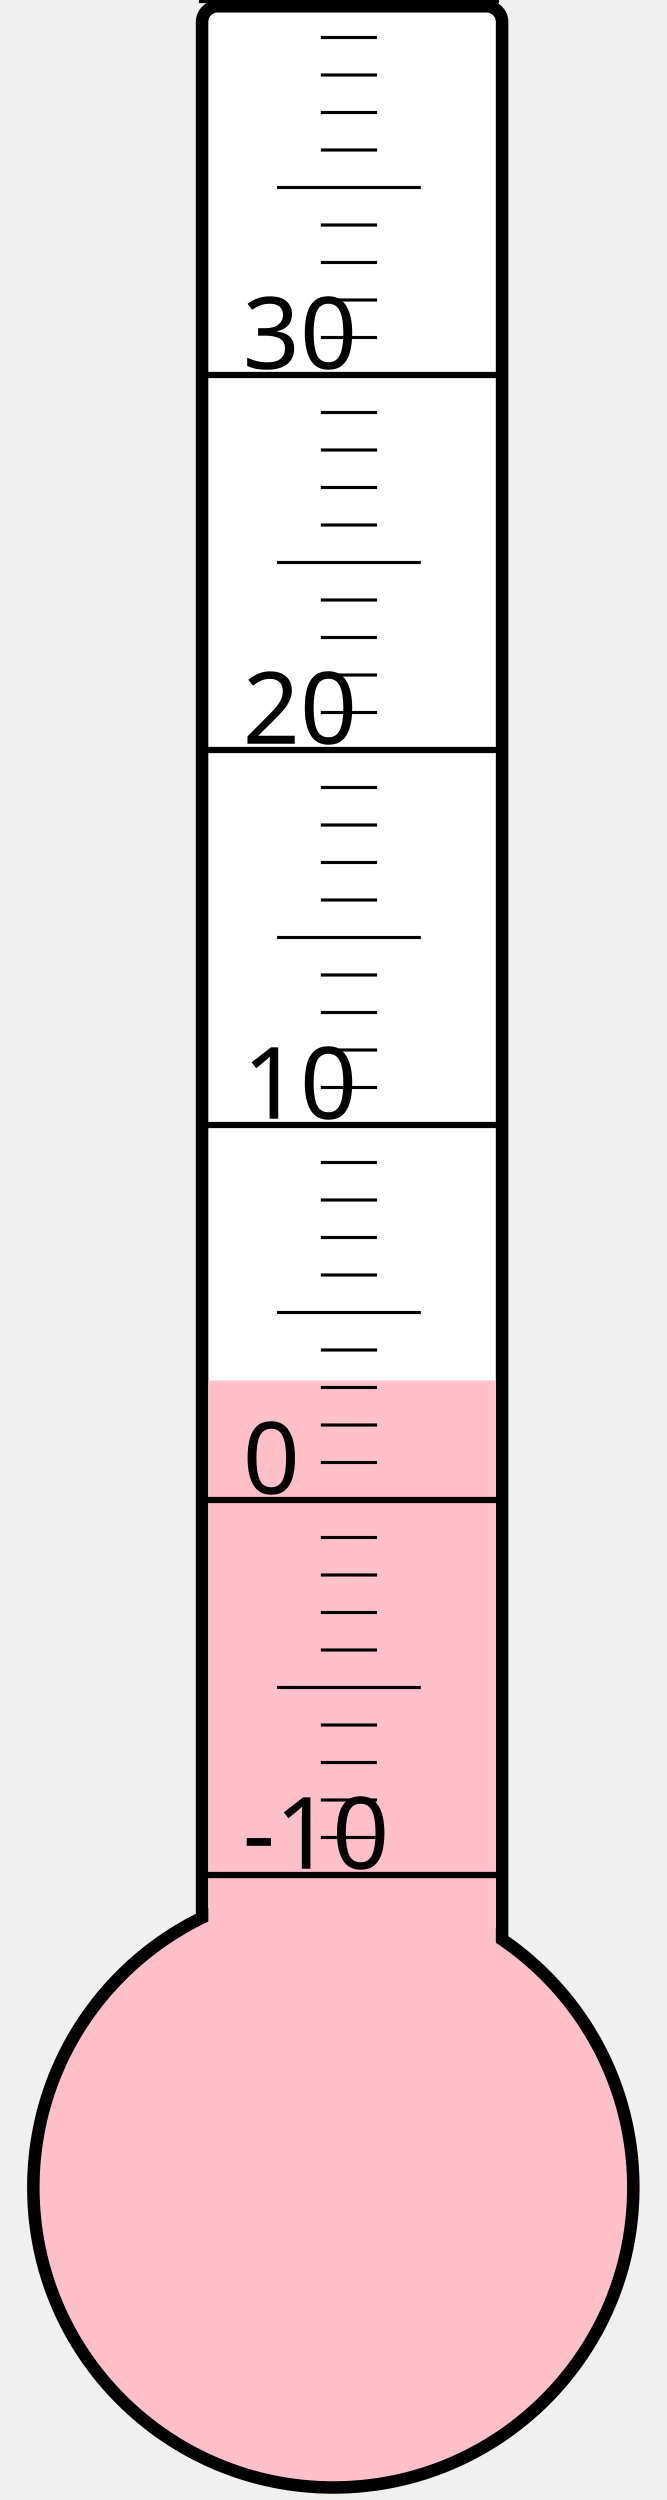
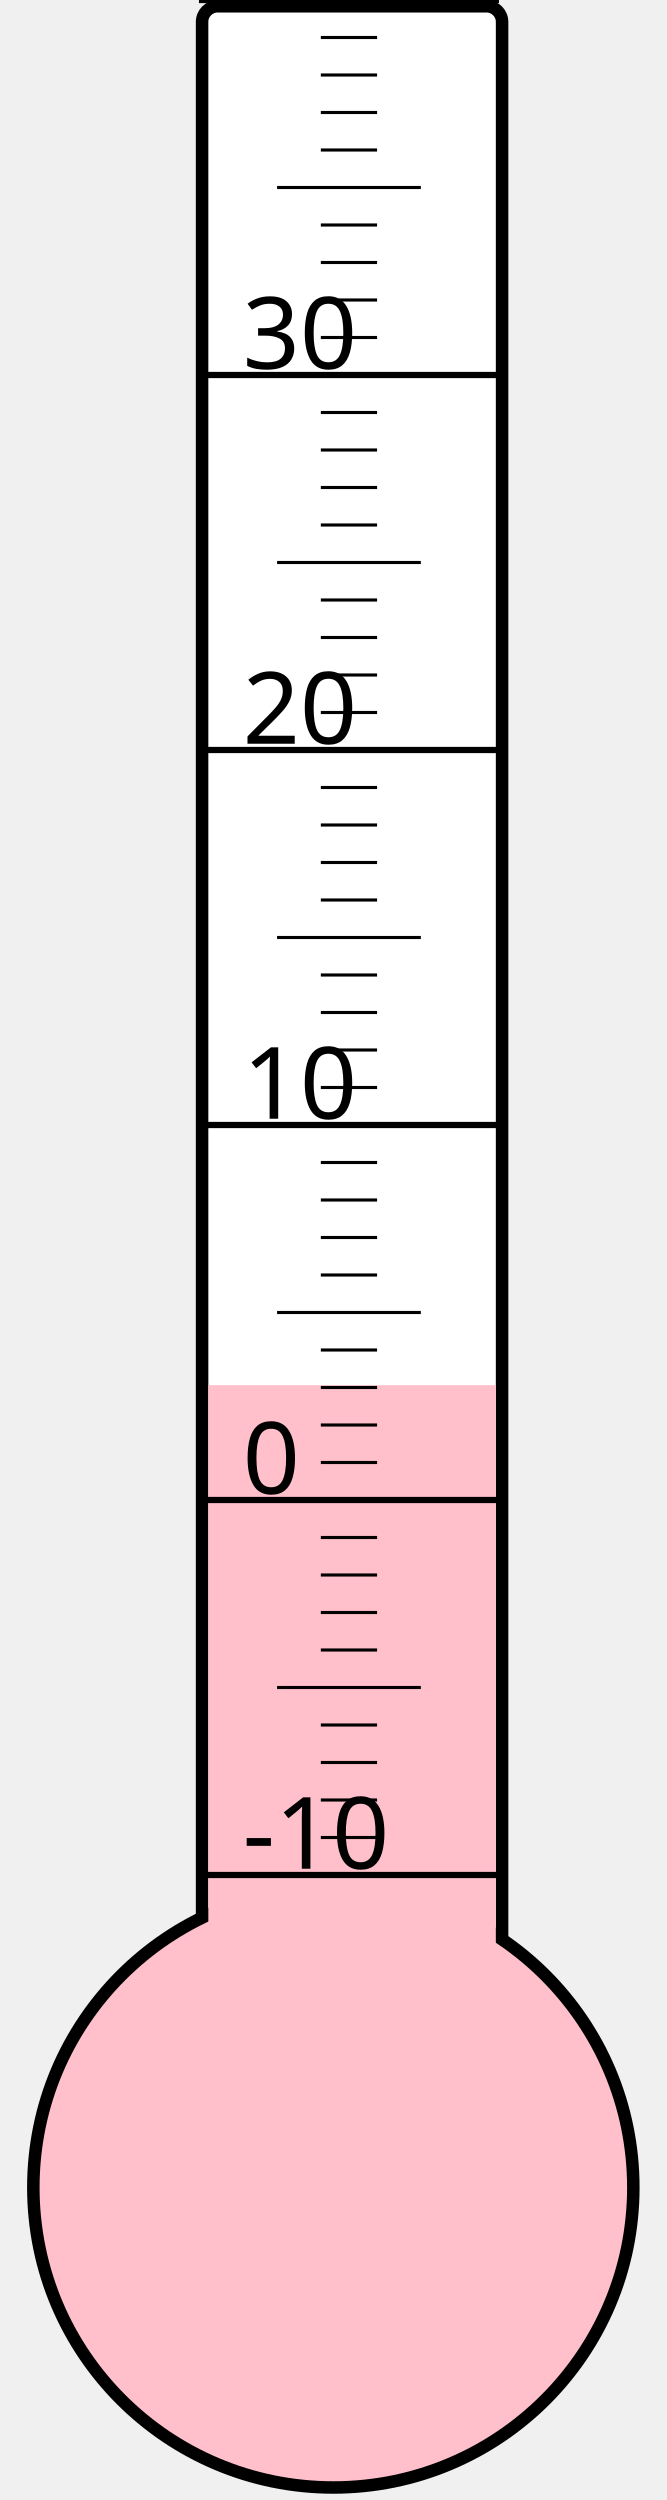
<svg xmlns="http://www.w3.org/2000/svg" width="40px" height="150px" viewBox="0 0 200 800">
  <rect width="200" height="800" x="0" y="0" style="fill: #ffffeb; fill-opacity: 0;" />
  <rect width="96" height="680" x="58" y="2" rx="5" ry="5" style="fill: white; fill-opacity: 1; stroke: black; stroke-width: 4;" />
  <circle cx="100" cy="700" r="96" style="fill: pink; stroke: black; stroke-width: 4;" />
-   <rect width="92" height="258.25" x="60" y="441.75" style="fill: pink; fill-opacity: 1; stroke-width: 0;" />
+   <rect width="92" height="256.75" x="60" y="443.25" style="fill: pink; fill-opacity: 1; stroke-width: 0;" />
  <text x="71" y="598" style="font-family: sans-serif; font-size: 24pt;">-10</text>
  <text x="71" y="478" style="font-family: sans-serif; font-size: 24pt;">0</text>
  <text x="71" y="358" style="font-family: sans-serif; font-size: 24pt;">10</text>
  <text x="71" y="238" style="font-family: sans-serif; font-size: 24pt;">20</text>
  <text x="71" y="118" style="font-family: sans-serif; font-size: 24pt;">30</text>
  <g style="stroke: black;">
    <line x1="57" y1="600" x2="153" y2="600" style="stroke-width: 2;" />
    <line x1="96" y1="588" x2="114" y2="588" style="stroke-width: 1;" />
    <line x1="96" y1="576" x2="114" y2="576" style="stroke-width: 1;" />
    <line x1="96" y1="564" x2="114" y2="564" style="stroke-width: 1;" />
    <line x1="96" y1="552" x2="114" y2="552" style="stroke-width: 1;" />
    <line x1="82" y1="540" x2="128" y2="540" style="stroke-width: 1;" />
    <line x1="96" y1="528" x2="114" y2="528" style="stroke-width: 1;" />
    <line x1="96" y1="516" x2="114" y2="516" style="stroke-width: 1;" />
    <line x1="96" y1="504" x2="114" y2="504" style="stroke-width: 1;" />
    <line x1="96" y1="492" x2="114" y2="492" style="stroke-width: 1;" />
    <line x1="57" y1="480" x2="153" y2="480" style="stroke-width: 2;" />
    <line x1="96" y1="468" x2="114" y2="468" style="stroke-width: 1;" />
    <line x1="96" y1="456" x2="114" y2="456" style="stroke-width: 1;" />
    <line x1="96" y1="444" x2="114" y2="444" style="stroke-width: 1;" />
    <line x1="96" y1="432" x2="114" y2="432" style="stroke-width: 1;" />
    <line x1="82" y1="420" x2="128" y2="420" style="stroke-width: 1;" />
    <line x1="96" y1="408" x2="114" y2="408" style="stroke-width: 1;" />
    <line x1="96" y1="396" x2="114" y2="396" style="stroke-width: 1;" />
    <line x1="96" y1="384" x2="114" y2="384" style="stroke-width: 1;" />
    <line x1="96" y1="372" x2="114" y2="372" style="stroke-width: 1;" />
    <line x1="57" y1="360" x2="153" y2="360" style="stroke-width: 2;" />
    <line x1="96" y1="348" x2="114" y2="348" style="stroke-width: 1;" />
    <line x1="96" y1="336" x2="114" y2="336" style="stroke-width: 1;" />
    <line x1="96" y1="324" x2="114" y2="324" style="stroke-width: 1;" />
    <line x1="96" y1="312" x2="114" y2="312" style="stroke-width: 1;" />
    <line x1="82" y1="300" x2="128" y2="300" style="stroke-width: 1;" />
    <line x1="96" y1="288" x2="114" y2="288" style="stroke-width: 1;" />
    <line x1="96" y1="276" x2="114" y2="276" style="stroke-width: 1;" />
    <line x1="96" y1="264" x2="114" y2="264" style="stroke-width: 1;" />
    <line x1="96" y1="252" x2="114" y2="252" style="stroke-width: 1;" />
    <line x1="57" y1="240" x2="153" y2="240" style="stroke-width: 2;" />
    <line x1="96" y1="228" x2="114" y2="228" style="stroke-width: 1;" />
    <line x1="96" y1="216" x2="114" y2="216" style="stroke-width: 1;" />
    <line x1="96" y1="204" x2="114" y2="204" style="stroke-width: 1;" />
    <line x1="96" y1="192" x2="114" y2="192" style="stroke-width: 1;" />
    <line x1="82" y1="180" x2="128" y2="180" style="stroke-width: 1;" />
    <line x1="96" y1="168" x2="114" y2="168" style="stroke-width: 1;" />
    <line x1="96" y1="156" x2="114" y2="156" style="stroke-width: 1;" />
    <line x1="96" y1="144" x2="114" y2="144" style="stroke-width: 1;" />
    <line x1="96" y1="132" x2="114" y2="132" style="stroke-width: 1;" />
    <line x1="57" y1="120" x2="153" y2="120" style="stroke-width: 2;" />
    <line x1="96" y1="108" x2="114" y2="108" style="stroke-width: 1;" />
    <line x1="96" y1="96" x2="114" y2="96" style="stroke-width: 1;" />
    <line x1="96" y1="84" x2="114" y2="84" style="stroke-width: 1;" />
    <line x1="96" y1="72" x2="114" y2="72" style="stroke-width: 1;" />
    <line x1="82" y1="60" x2="128" y2="60" style="stroke-width: 1;" />
    <line x1="96" y1="48" x2="114" y2="48" style="stroke-width: 1;" />
    <line x1="96" y1="36" x2="114" y2="36" style="stroke-width: 1;" />
    <line x1="96" y1="24" x2="114" y2="24" style="stroke-width: 1;" />
    <line x1="96" y1="12" x2="114" y2="12" style="stroke-width: 1;" />
    <line x1="57" y1="0" x2="153" y2="0" style="stroke-width: 2;" />
  </g>
</svg>
